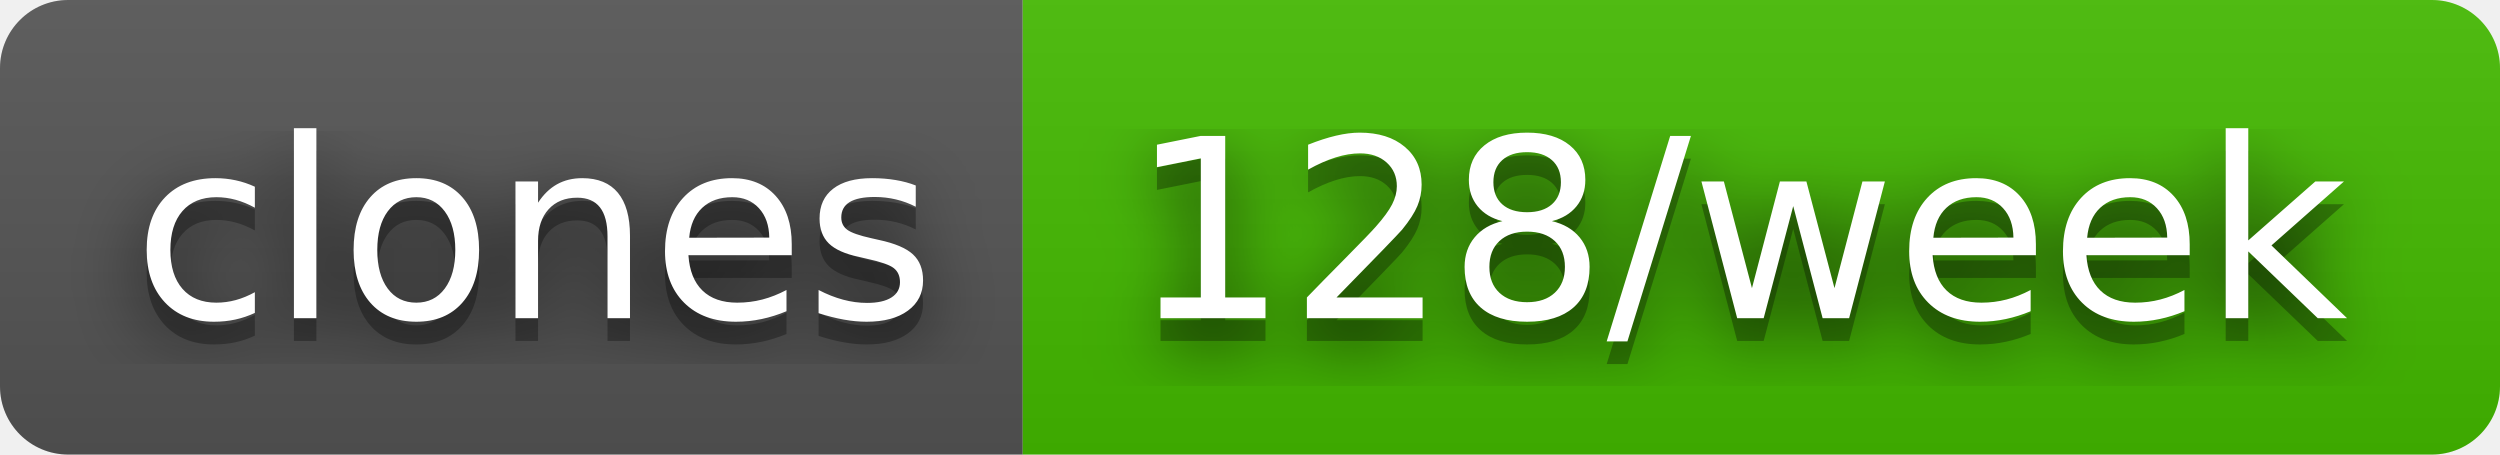
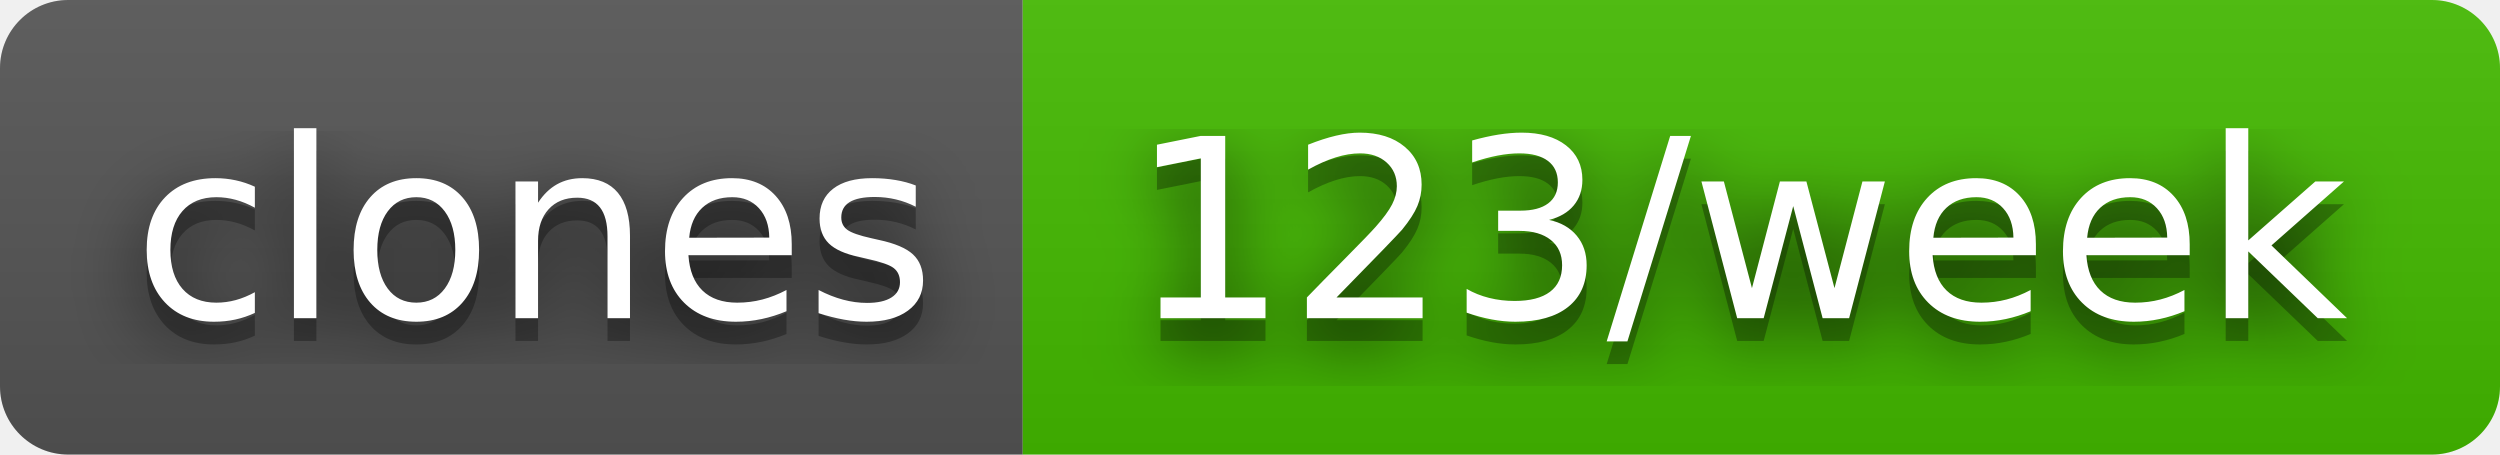
- <svg xmlns="http://www.w3.org/2000/svg" width="110" height="20" role="img" aria-label="clones: 128/week">
+ <svg xmlns="http://www.w3.org/2000/svg" width="110" height="20" role="img" aria-label="clones: 123/week">
  <filter id="blur">
    <feGaussianBlur in="SourceGraphic" stdDeviation="16" />
  </filter>
  <linearGradient id="s" x2="0" y2="100%">
    <stop offset="0" stop-color="#bbb" stop-opacity=".1" />
    <stop offset="1" stop-opacity=".1" />
  </linearGradient>
  <clipPath id="r">
    <rect width="110" height="20" rx="3" fill="#fff" />
  </clipPath>
  <g clip-path="url(#r)">
    <rect width="45" height="20" fill="#555" />
    <rect x="45" width="65" height="20" fill="#4b0" />
    <rect width="110" height="20" fill="url(#s)" />
  </g>
  <g fill="#fff" text-anchor="middle" font-family="Verdana,Geneva,DejaVu Sans,sans-serif" text-rendering="geometricPrecision" font-size="110">
    <text aria-hidden="true" x="235" y="150" fill="#010101" fill-opacity=".80" filter="url(#blur)" transform="scale(.1)" textLength="350">clones</text>
    <text aria-hidden="true" x="235" y="150" fill="#010101" fill-opacity=".3" transform="scale(.1)" textLength="350">clones</text>
    <text x="235" y="140" transform="scale(.1)" fill="#fff" textLength="350">clones</text>
-     <text aria-hidden="true" x="765" y="150" fill="#010101" fill-opacity=".80" filter="url(#blur)" transform="scale(.1)" textLength="550">128/week</text>
-     <text aria-hidden="true" x="765" y="150" fill="#010101" fill-opacity=".3" transform="scale(.1)" textLength="550">128/week</text>
-     <text x="765" y="140" transform="scale(.1)" fill="#fff" textLength="550">128/week</text>
+     <text aria-hidden="true" x="765" y="150" fill="#010101" fill-opacity=".80" filter="url(#blur)" transform="scale(.1)" textLength="550">123/week</text>
+     <text aria-hidden="true" x="765" y="150" fill="#010101" fill-opacity=".3" transform="scale(.1)" textLength="550">123/week</text>
+     <text x="765" y="140" transform="scale(.1)" fill="#fff" textLength="550">123/week</text>
  </g>
</svg>
